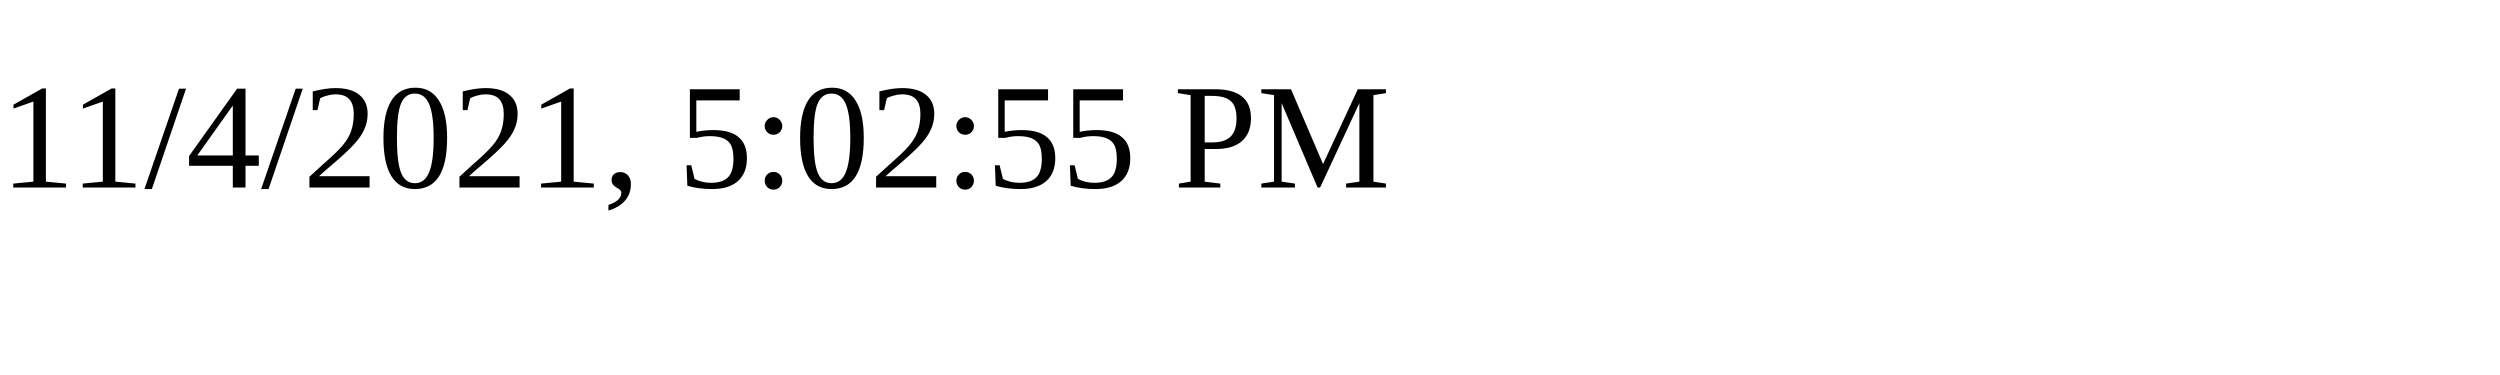
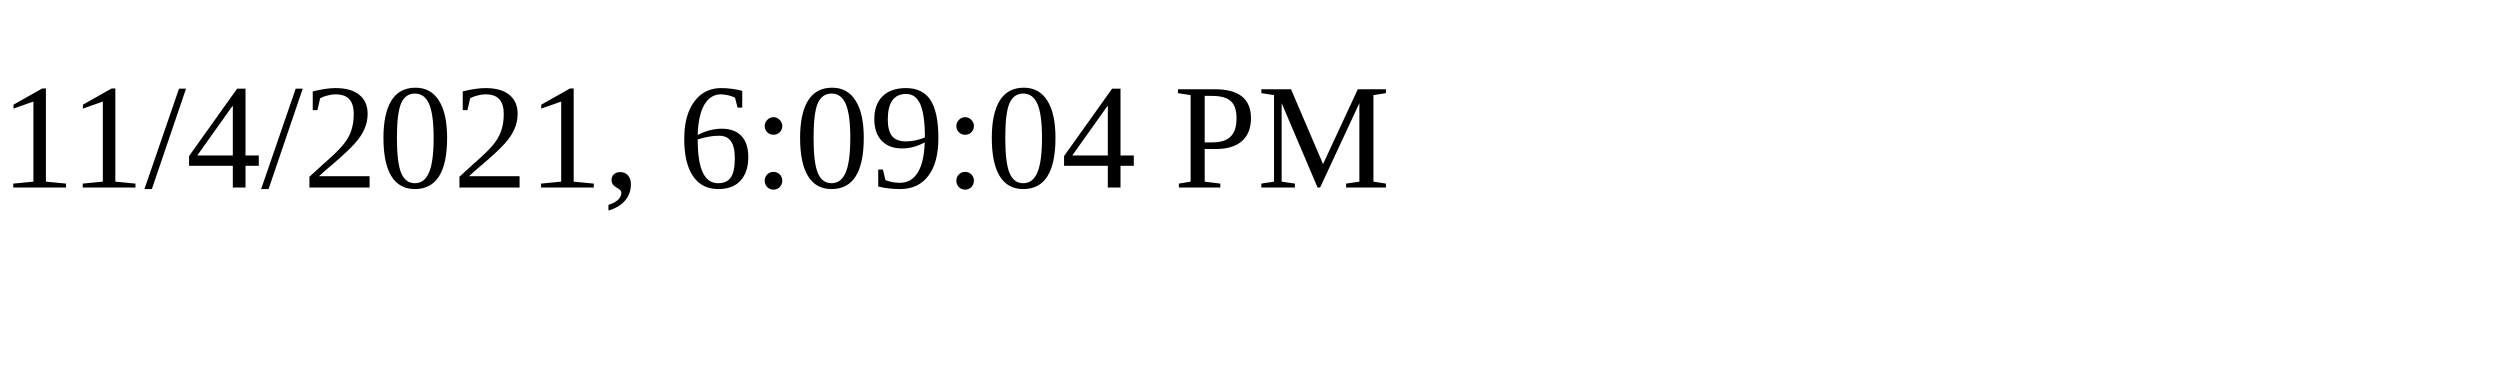
<svg xmlns="http://www.w3.org/2000/svg" height="30" width="200">
-   <text x="0" y="15">11/4/2021, 5:02:55 PM</text>
+   <text x="0" y="15">11/4/2021, 6:09:04 PM</text>
</svg>
